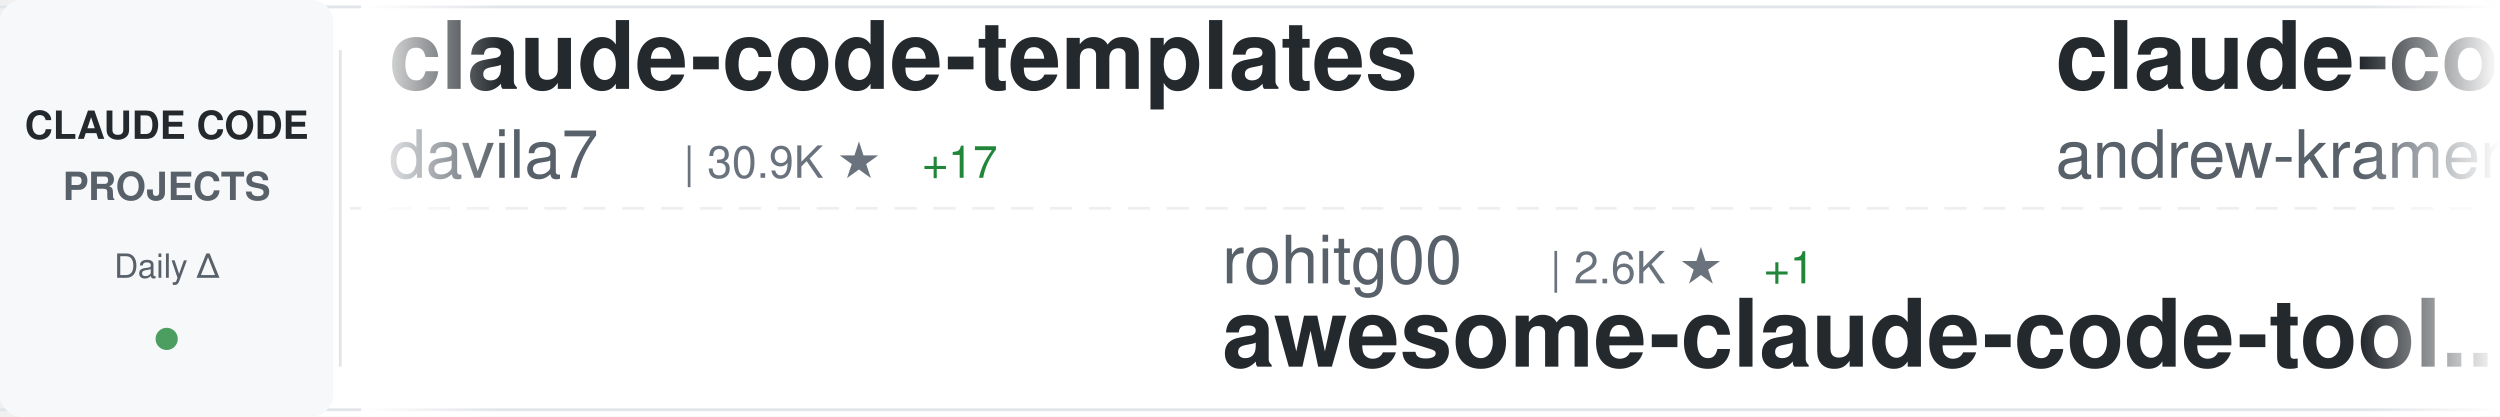
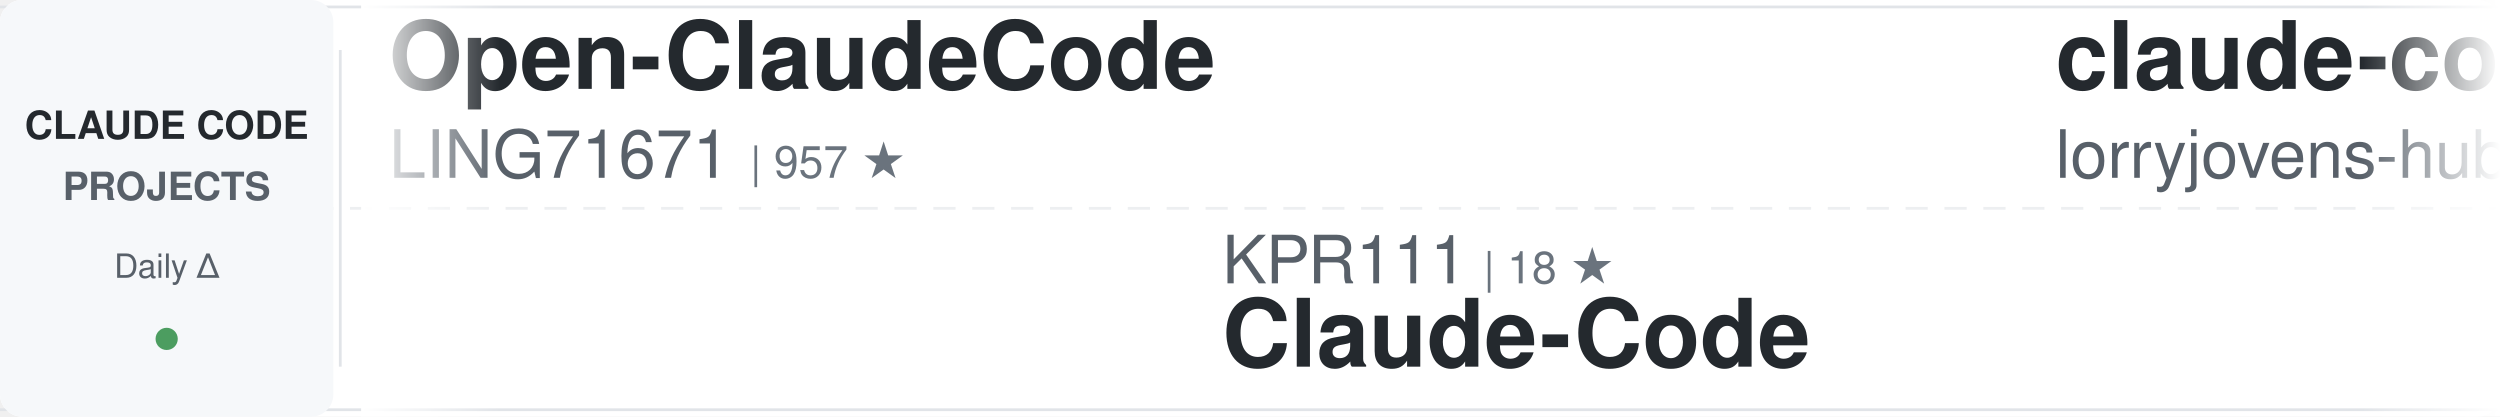
<svg xmlns="http://www.w3.org/2000/svg" width="900" height="150">
  <defs>
    <linearGradient id="awesomeLeftFade" x1="0%" y1="0%" x2="100%" y2="0%">
      <stop offset="0%" style="stop-color:#ffffff;stop-opacity:1" />
      <stop offset="100%" style="stop-color:#ffffff;stop-opacity:0" />
    </linearGradient>
    <linearGradient id="awesomeRightFade" x1="0%" y1="0%" x2="100%" y2="0%">
      <stop offset="0%" style="stop-color:#ffffff;stop-opacity:0" />
      <stop offset="100%" style="stop-color:#ffffff;stop-opacity:1" />
    </linearGradient>
  </defs>
  <rect width="900" height="150" fill="#ffffff" rx="8" />
  <rect x="0" y="2" width="900" height="1" fill="#e1e4e8" />
  <rect x="0" y="147" width="900" height="1" fill="#e1e4e8" />
  <line x1="0" y1="75" x2="900" y2="75" stroke="#e1e4e8" stroke-width="1" stroke-dasharray="8 6" opacity="0.6" />
  <rect x="0" y="0" width="120" height="150" fill="#f6f8fa" rx="8" />
  <text x="60" y="50" font-family="-apple-system, BlinkMacSystemFont, 'Segoe UI', Helvetica, Arial, sans-serif" font-size="14" font-weight="600" fill="#24292e" text-anchor="middle">CLAUDE CODE</text>
  <text x="60" y="72" font-family="-apple-system, BlinkMacSystemFont, 'Segoe UI', Helvetica, Arial, sans-serif" font-size="14" font-weight="600" fill="#586069" text-anchor="middle">PROJECTS</text>
  <text x="60" y="100" font-family="-apple-system, BlinkMacSystemFont, 'Segoe UI', Helvetica, Arial, sans-serif" font-size="12" font-weight="500" fill="#586069" text-anchor="middle">Daily Δ</text>
  <circle cx="60" cy="122" r="4" fill="#22863a" opacity="0.8" />
  <rect x="122" y="18" width="1" height="114" fill="#e1e4e8" />
  <clipPath id="awesomeTickerClip">
    <rect x="130" y="0" width="770" height="150" />
  </clipPath>
  <g clip-path="url(#awesomeTickerClip)">
    <g id="awesomeTickerItems">
      <animateTransform attributeName="transform" attributeType="XML" type="translate" from="0 0" to="-3000 0" dur="54s" repeatCount="indefinite" />
      <g transform="translate(0, 0)">
-         <text x="140" y="32" font-family="-apple-system, BlinkMacSystemFont, 'Segoe UI', Helvetica, Arial, sans-serif" font-size="34" font-weight="600" fill="#24292e">claude-code-templates</text>
-         <text x="140" y="64" font-family="-apple-system, BlinkMacSystemFont, 'Segoe UI', Helvetica, Arial, sans-serif" font-size="24" font-weight="400" fill="#586069">davila7</text>
-         <text x="246" y="64" font-family="-apple-system, BlinkMacSystemFont, 'Segoe UI', Helvetica, Arial, sans-serif" font-size="16" font-weight="500" fill="#6a737d">| 30.9K ★</text>
-         <text x="332" y="64" font-family="-apple-system, BlinkMacSystemFont, 'Segoe UI', Helvetica, Arial, sans-serif" font-size="16" font-weight="500" fill="#22863a"> +17</text>
+         <text x="140" y="32" font-family="-apple-system, BlinkMacSystemFont, 'Segoe UI', Helvetica, Arial, sans-serif" font-size="34" font-weight="600" fill="#24292e">Open-ClaudeCode</text>
+         <text x="140" y="64" font-family="-apple-system, BlinkMacSystemFont, 'Segoe UI', Helvetica, Arial, sans-serif" font-size="24" font-weight="400" fill="#586069">LING71671</text>
+         <text x="270" y="64" font-family="-apple-system, BlinkMacSystemFont, 'Segoe UI', Helvetica, Arial, sans-serif" font-size="16" font-weight="500" fill="#6a737d">| 957 ★</text>
      </g>
      <g transform="translate(300, 0)">
-         <text x="140" y="102" font-family="-apple-system, BlinkMacSystemFont, 'Segoe UI', Helvetica, Arial, sans-serif" font-size="24" font-weight="400" fill="#586069">rohitg00</text>
-         <text x="258" y="102" font-family="-apple-system, BlinkMacSystemFont, 'Segoe UI', Helvetica, Arial, sans-serif" font-size="16" font-weight="500" fill="#6a737d">| 2.6K ★</text>
-         <text x="335" y="102" font-family="-apple-system, BlinkMacSystemFont, 'Segoe UI', Helvetica, Arial, sans-serif" font-size="16" font-weight="500" fill="#22863a"> +1</text>
-         <text x="140" y="132" font-family="-apple-system, BlinkMacSystemFont, 'Segoe UI', Helvetica, Arial, sans-serif" font-size="34" font-weight="600" fill="#24292e">awesome-claude-code-tool...</text>
+         <text x="140" y="102" font-family="-apple-system, BlinkMacSystemFont, 'Segoe UI', Helvetica, Arial, sans-serif" font-size="24" font-weight="400" fill="#586069">KPR111</text>
+         <text x="234" y="102" font-family="-apple-system, BlinkMacSystemFont, 'Segoe UI', Helvetica, Arial, sans-serif" font-size="16" font-weight="500" fill="#6a737d">| 18 ★</text>
+         <text x="140" y="132" font-family="-apple-system, BlinkMacSystemFont, 'Segoe UI', Helvetica, Arial, sans-serif" font-size="34" font-weight="600" fill="#24292e">Claude-Code</text>
      </g>
      <g transform="translate(600, 0)">
-         <text x="140" y="32" font-family="-apple-system, BlinkMacSystemFont, 'Segoe UI', Helvetica, Arial, sans-serif" font-size="34" font-weight="600" fill="#24292e">claude-code-source-build</text>
-         <text x="140" y="64" font-family="-apple-system, BlinkMacSystemFont, 'Segoe UI', Helvetica, Arial, sans-serif" font-size="24" font-weight="400" fill="#586069">andrew-kramer-inno</text>
-         <text x="378" y="64" font-family="-apple-system, BlinkMacSystemFont, 'Segoe UI', Helvetica, Arial, sans-serif" font-size="16" font-weight="500" fill="#6a737d">| 595 ★</text>
+         <text x="140" y="32" font-family="-apple-system, BlinkMacSystemFont, 'Segoe UI', Helvetica, Arial, sans-serif" font-size="34" font-weight="600" fill="#24292e">claude-code-rust</text>
+         <text x="140" y="64" font-family="-apple-system, BlinkMacSystemFont, 'Segoe UI', Helvetica, Arial, sans-serif" font-size="24" font-weight="400" fill="#586069">lorryjovens-hub</text>
+         <text x="342" y="64" font-family="-apple-system, BlinkMacSystemFont, 'Segoe UI', Helvetica, Arial, sans-serif" font-size="16" font-weight="500" fill="#6a737d">| 1.7K ★</text>
      </g>
      <g transform="translate(900, 0)">
-         <text x="140" y="102" font-family="-apple-system, BlinkMacSystemFont, 'Segoe UI', Helvetica, Arial, sans-serif" font-size="24" font-weight="400" fill="#586069">AprilNEA</text>
-         <text x="258" y="102" font-family="-apple-system, BlinkMacSystemFont, 'Segoe UI', Helvetica, Arial, sans-serif" font-size="16" font-weight="500" fill="#6a737d">| 391 ★</text>
-         <text x="140" y="132" font-family="-apple-system, BlinkMacSystemFont, 'Segoe UI', Helvetica, Arial, sans-serif" font-size="34" font-weight="600" fill="#24292e">claude-code-source</text>
+         <text x="140" y="102" font-family="-apple-system, BlinkMacSystemFont, 'Segoe UI', Helvetica, Arial, sans-serif" font-size="24" font-weight="400" fill="#586069">alejandrobalderas</text>
+         <text x="366" y="102" font-family="-apple-system, BlinkMacSystemFont, 'Segoe UI', Helvetica, Arial, sans-serif" font-size="16" font-weight="500" fill="#6a737d">| 2.9K ★</text>
+         <text x="443" y="102" font-family="-apple-system, BlinkMacSystemFont, 'Segoe UI', Helvetica, Arial, sans-serif" font-size="16" font-weight="500" fill="#22863a"> +7</text>
+         <text x="140" y="132" font-family="-apple-system, BlinkMacSystemFont, 'Segoe UI', Helvetica, Arial, sans-serif" font-size="34" font-weight="600" fill="#24292e">claude-code-from-source</text>
      </g>
      <g transform="translate(1200, 0)">
-         <text x="140" y="32" font-family="-apple-system, BlinkMacSystemFont, 'Segoe UI', Helvetica, Arial, sans-serif" font-size="34" font-weight="600" fill="#24292e">claude-code-guide</text>
-         <text x="140" y="64" font-family="-apple-system, BlinkMacSystemFont, 'Segoe UI', Helvetica, Arial, sans-serif" font-size="24" font-weight="400" fill="#586069">Cranot</text>
-         <text x="234" y="64" font-family="-apple-system, BlinkMacSystemFont, 'Segoe UI', Helvetica, Arial, sans-serif" font-size="16" font-weight="500" fill="#6a737d">| 2.9K ★</text>
+         <text x="140" y="32" font-family="-apple-system, BlinkMacSystemFont, 'Segoe UI', Helvetica, Arial, sans-serif" font-size="34" font-weight="600" fill="#24292e">pi-vs-claude-code</text>
+         <text x="140" y="64" font-family="-apple-system, BlinkMacSystemFont, 'Segoe UI', Helvetica, Arial, sans-serif" font-size="24" font-weight="400" fill="#586069">disler</text>
+         <text x="234" y="64" font-family="-apple-system, BlinkMacSystemFont, 'Segoe UI', Helvetica, Arial, sans-serif" font-size="16" font-weight="500" fill="#6a737d">| 1.7K ★</text>
      </g>
      <g transform="translate(1500, 0)">
-         <text x="140" y="102" font-family="-apple-system, BlinkMacSystemFont, 'Segoe UI', Helvetica, Arial, sans-serif" font-size="24" font-weight="400" fill="#586069">guanshan</text>
-         <text x="258" y="102" font-family="-apple-system, BlinkMacSystemFont, 'Segoe UI', Helvetica, Arial, sans-serif" font-size="16" font-weight="500" fill="#6a737d">| 61 ★</text>
-         <text x="140" y="132" font-family="-apple-system, BlinkMacSystemFont, 'Segoe UI', Helvetica, Arial, sans-serif" font-size="34" font-weight="600" fill="#24292e">ClaudeCode</text>
+         <text x="140" y="102" font-family="-apple-system, BlinkMacSystemFont, 'Segoe UI', Helvetica, Arial, sans-serif" font-size="24" font-weight="400" fill="#586069">affaan-m</text>
+         <text x="258" y="102" font-family="-apple-system, BlinkMacSystemFont, 'Segoe UI', Helvetica, Arial, sans-serif" font-size="16" font-weight="500" fill="#6a737d">| 264.7K ★</text>
+         <text x="353" y="102" font-family="-apple-system, BlinkMacSystemFont, 'Segoe UI', Helvetica, Arial, sans-serif" font-size="16" font-weight="500" fill="#22863a"> +106</text>
+         <text x="140" y="132" font-family="-apple-system, BlinkMacSystemFont, 'Segoe UI', Helvetica, Arial, sans-serif" font-size="34" font-weight="600" fill="#24292e">ECC</text>
      </g>
      <g transform="translate(1800, 0)">
-         <text x="140" y="32" font-family="-apple-system, BlinkMacSystemFont, 'Segoe UI', Helvetica, Arial, sans-serif" font-size="34" font-weight="600" fill="#24292e">claude-code-workflows</text>
-         <text x="140" y="64" font-family="-apple-system, BlinkMacSystemFont, 'Segoe UI', Helvetica, Arial, sans-serif" font-size="24" font-weight="400" fill="#586069">OneRedOak</text>
-         <text x="270" y="64" font-family="-apple-system, BlinkMacSystemFont, 'Segoe UI', Helvetica, Arial, sans-serif" font-size="16" font-weight="500" fill="#6a737d">| 3.9K ★</text>
-         <text x="347" y="64" font-family="-apple-system, BlinkMacSystemFont, 'Segoe UI', Helvetica, Arial, sans-serif" font-size="16" font-weight="500" fill="#22863a"> +1</text>
+         <text x="140" y="32" font-family="-apple-system, BlinkMacSystemFont, 'Segoe UI', Helvetica, Arial, sans-serif" font-size="34" font-weight="600" fill="#24292e">claude-code-source</text>
+         <text x="140" y="64" font-family="-apple-system, BlinkMacSystemFont, 'Segoe UI', Helvetica, Arial, sans-serif" font-size="24" font-weight="400" fill="#586069">hangsman</text>
+         <text x="258" y="64" font-family="-apple-system, BlinkMacSystemFont, 'Segoe UI', Helvetica, Arial, sans-serif" font-size="16" font-weight="500" fill="#6a737d">| 795 ★</text>
      </g>
      <g transform="translate(2100, 0)">
-         <text x="140" y="102" font-family="-apple-system, BlinkMacSystemFont, 'Segoe UI', Helvetica, Arial, sans-serif" font-size="24" font-weight="400" fill="#586069">overwirehq</text>
-         <text x="282" y="102" font-family="-apple-system, BlinkMacSystemFont, 'Segoe UI', Helvetica, Arial, sans-serif" font-size="16" font-weight="500" fill="#6a737d">| 2.8K ★</text>
-         <text x="359" y="102" font-family="-apple-system, BlinkMacSystemFont, 'Segoe UI', Helvetica, Arial, sans-serif" font-size="16" font-weight="500" fill="#cb2431"> -1</text>
-         <text x="140" y="132" font-family="-apple-system, BlinkMacSystemFont, 'Segoe UI', Helvetica, Arial, sans-serif" font-size="34" font-weight="600" fill="#24292e">claude-code-telegram</text>
+         <text x="140" y="102" font-family="-apple-system, BlinkMacSystemFont, 'Segoe UI', Helvetica, Arial, sans-serif" font-size="24" font-weight="400" fill="#586069">disler</text>
+         <text x="234" y="102" font-family="-apple-system, BlinkMacSystemFont, 'Segoe UI', Helvetica, Arial, sans-serif" font-size="16" font-weight="500" fill="#6a737d">| 3.9K ★</text>
+         <text x="311" y="102" font-family="-apple-system, BlinkMacSystemFont, 'Segoe UI', Helvetica, Arial, sans-serif" font-size="16" font-weight="500" fill="#22863a"> +1</text>
+         <text x="140" y="132" font-family="-apple-system, BlinkMacSystemFont, 'Segoe UI', Helvetica, Arial, sans-serif" font-size="34" font-weight="600" fill="#24292e">claude-code-hooks-master...</text>
      </g>
      <g transform="translate(2400, 0)">
-         <text x="140" y="32" font-family="-apple-system, BlinkMacSystemFont, 'Segoe UI', Helvetica, Arial, sans-serif" font-size="34" font-weight="600" fill="#24292e">claude-code-source</text>
-         <text x="140" y="64" font-family="-apple-system, BlinkMacSystemFont, 'Segoe UI', Helvetica, Arial, sans-serif" font-size="24" font-weight="400" fill="#586069">JrCx7scC</text>
-         <text x="258" y="64" font-family="-apple-system, BlinkMacSystemFont, 'Segoe UI', Helvetica, Arial, sans-serif" font-size="16" font-weight="500" fill="#6a737d">| 376 ★</text>
+         <text x="140" y="32" font-family="-apple-system, BlinkMacSystemFont, 'Segoe UI', Helvetica, Arial, sans-serif" font-size="34" font-weight="600" fill="#24292e">awesome-claude-code-suba...</text>
+         <text x="140" y="64" font-family="-apple-system, BlinkMacSystemFont, 'Segoe UI', Helvetica, Arial, sans-serif" font-size="24" font-weight="400" fill="#586069">VoltAgent</text>
+         <text x="270" y="64" font-family="-apple-system, BlinkMacSystemFont, 'Segoe UI', Helvetica, Arial, sans-serif" font-size="16" font-weight="500" fill="#6a737d">| 25.2K ★</text>
+         <text x="356" y="64" font-family="-apple-system, BlinkMacSystemFont, 'Segoe UI', Helvetica, Arial, sans-serif" font-size="16" font-weight="500" fill="#22863a"> +3</text>
      </g>
      <g transform="translate(2700, 0)">
-         <text x="140" y="102" font-family="-apple-system, BlinkMacSystemFont, 'Segoe UI', Helvetica, Arial, sans-serif" font-size="24" font-weight="400" fill="#586069">Windy3f3f3f3f</text>
-         <text x="318" y="102" font-family="-apple-system, BlinkMacSystemFont, 'Segoe UI', Helvetica, Arial, sans-serif" font-size="16" font-weight="500" fill="#6a737d">| 3.7K ★</text>
-         <text x="140" y="132" font-family="-apple-system, BlinkMacSystemFont, 'Segoe UI', Helvetica, Arial, sans-serif" font-size="34" font-weight="600" fill="#24292e">how-claude-code-works</text>
+         <text x="140" y="102" font-family="-apple-system, BlinkMacSystemFont, 'Segoe UI', Helvetica, Arial, sans-serif" font-size="24" font-weight="400" fill="#586069">Chachamaru127</text>
+         <text x="318" y="102" font-family="-apple-system, BlinkMacSystemFont, 'Segoe UI', Helvetica, Arial, sans-serif" font-size="16" font-weight="500" fill="#6a737d">| 3.1K ★</text>
+         <text x="140" y="132" font-family="-apple-system, BlinkMacSystemFont, 'Segoe UI', Helvetica, Arial, sans-serif" font-size="34" font-weight="600" fill="#24292e">claude-code-harness</text>
      </g>
      <g transform="translate(3000, 0)">
-         <text x="140" y="32" font-family="-apple-system, BlinkMacSystemFont, 'Segoe UI', Helvetica, Arial, sans-serif" font-size="34" font-weight="600" fill="#24292e">claude-code-templates</text>
-         <text x="140" y="64" font-family="-apple-system, BlinkMacSystemFont, 'Segoe UI', Helvetica, Arial, sans-serif" font-size="24" font-weight="400" fill="#586069">davila7</text>
-         <text x="246" y="64" font-family="-apple-system, BlinkMacSystemFont, 'Segoe UI', Helvetica, Arial, sans-serif" font-size="16" font-weight="500" fill="#6a737d">| 30.9K ★</text>
-         <text x="332" y="64" font-family="-apple-system, BlinkMacSystemFont, 'Segoe UI', Helvetica, Arial, sans-serif" font-size="16" font-weight="500" fill="#22863a"> +17</text>
+         <text x="140" y="32" font-family="-apple-system, BlinkMacSystemFont, 'Segoe UI', Helvetica, Arial, sans-serif" font-size="34" font-weight="600" fill="#24292e">Open-ClaudeCode</text>
+         <text x="140" y="64" font-family="-apple-system, BlinkMacSystemFont, 'Segoe UI', Helvetica, Arial, sans-serif" font-size="24" font-weight="400" fill="#586069">LING71671</text>
+         <text x="270" y="64" font-family="-apple-system, BlinkMacSystemFont, 'Segoe UI', Helvetica, Arial, sans-serif" font-size="16" font-weight="500" fill="#6a737d">| 957 ★</text>
      </g>
      <g transform="translate(3300, 0)">
-         <text x="140" y="102" font-family="-apple-system, BlinkMacSystemFont, 'Segoe UI', Helvetica, Arial, sans-serif" font-size="24" font-weight="400" fill="#586069">rohitg00</text>
-         <text x="258" y="102" font-family="-apple-system, BlinkMacSystemFont, 'Segoe UI', Helvetica, Arial, sans-serif" font-size="16" font-weight="500" fill="#6a737d">| 2.6K ★</text>
-         <text x="335" y="102" font-family="-apple-system, BlinkMacSystemFont, 'Segoe UI', Helvetica, Arial, sans-serif" font-size="16" font-weight="500" fill="#22863a"> +1</text>
-         <text x="140" y="132" font-family="-apple-system, BlinkMacSystemFont, 'Segoe UI', Helvetica, Arial, sans-serif" font-size="34" font-weight="600" fill="#24292e">awesome-claude-code-tool...</text>
+         <text x="140" y="102" font-family="-apple-system, BlinkMacSystemFont, 'Segoe UI', Helvetica, Arial, sans-serif" font-size="24" font-weight="400" fill="#586069">KPR111</text>
+         <text x="234" y="102" font-family="-apple-system, BlinkMacSystemFont, 'Segoe UI', Helvetica, Arial, sans-serif" font-size="16" font-weight="500" fill="#6a737d">| 18 ★</text>
+         <text x="140" y="132" font-family="-apple-system, BlinkMacSystemFont, 'Segoe UI', Helvetica, Arial, sans-serif" font-size="34" font-weight="600" fill="#24292e">Claude-Code</text>
      </g>
      <g transform="translate(3600, 0)">
-         <text x="140" y="32" font-family="-apple-system, BlinkMacSystemFont, 'Segoe UI', Helvetica, Arial, sans-serif" font-size="34" font-weight="600" fill="#24292e">claude-code-source-build</text>
-         <text x="140" y="64" font-family="-apple-system, BlinkMacSystemFont, 'Segoe UI', Helvetica, Arial, sans-serif" font-size="24" font-weight="400" fill="#586069">andrew-kramer-inno</text>
-         <text x="378" y="64" font-family="-apple-system, BlinkMacSystemFont, 'Segoe UI', Helvetica, Arial, sans-serif" font-size="16" font-weight="500" fill="#6a737d">| 595 ★</text>
+         <text x="140" y="32" font-family="-apple-system, BlinkMacSystemFont, 'Segoe UI', Helvetica, Arial, sans-serif" font-size="34" font-weight="600" fill="#24292e">claude-code-rust</text>
+         <text x="140" y="64" font-family="-apple-system, BlinkMacSystemFont, 'Segoe UI', Helvetica, Arial, sans-serif" font-size="24" font-weight="400" fill="#586069">lorryjovens-hub</text>
+         <text x="342" y="64" font-family="-apple-system, BlinkMacSystemFont, 'Segoe UI', Helvetica, Arial, sans-serif" font-size="16" font-weight="500" fill="#6a737d">| 1.7K ★</text>
      </g>
      <g transform="translate(3900, 0)">
-         <text x="140" y="102" font-family="-apple-system, BlinkMacSystemFont, 'Segoe UI', Helvetica, Arial, sans-serif" font-size="24" font-weight="400" fill="#586069">AprilNEA</text>
-         <text x="258" y="102" font-family="-apple-system, BlinkMacSystemFont, 'Segoe UI', Helvetica, Arial, sans-serif" font-size="16" font-weight="500" fill="#6a737d">| 391 ★</text>
-         <text x="140" y="132" font-family="-apple-system, BlinkMacSystemFont, 'Segoe UI', Helvetica, Arial, sans-serif" font-size="34" font-weight="600" fill="#24292e">claude-code-source</text>
+         <text x="140" y="102" font-family="-apple-system, BlinkMacSystemFont, 'Segoe UI', Helvetica, Arial, sans-serif" font-size="24" font-weight="400" fill="#586069">alejandrobalderas</text>
+         <text x="366" y="102" font-family="-apple-system, BlinkMacSystemFont, 'Segoe UI', Helvetica, Arial, sans-serif" font-size="16" font-weight="500" fill="#6a737d">| 2.9K ★</text>
+         <text x="443" y="102" font-family="-apple-system, BlinkMacSystemFont, 'Segoe UI', Helvetica, Arial, sans-serif" font-size="16" font-weight="500" fill="#22863a"> +7</text>
+         <text x="140" y="132" font-family="-apple-system, BlinkMacSystemFont, 'Segoe UI', Helvetica, Arial, sans-serif" font-size="34" font-weight="600" fill="#24292e">claude-code-from-source</text>
      </g>
    </g>
  </g>
  <rect x="130" y="0" width="50" height="150" fill="url(#awesomeLeftFade)" />
  <rect x="850" y="0" width="50" height="150" fill="url(#awesomeRightFade)" />
</svg>
